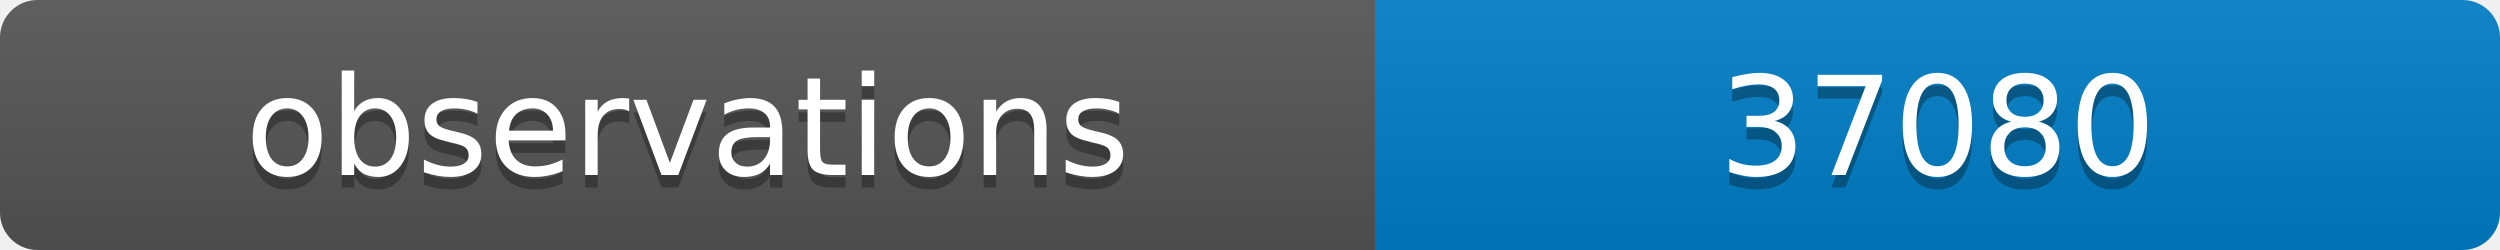
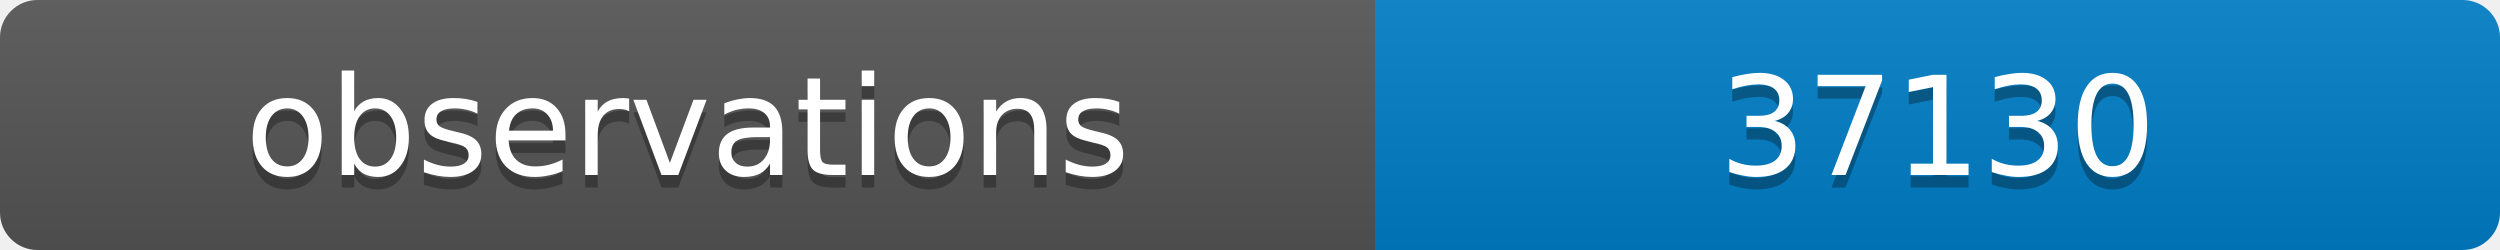
<svg xmlns="http://www.w3.org/2000/svg" width="200" height="20">
  <linearGradient id="b" x2="0" y2="100%">
    <stop offset="0" stop-color="#bbb" stop-opacity=".1" />
    <stop offset="1" stop-opacity=".1" />
  </linearGradient>
  <clipPath id="a">
    <rect width="200" height="20" rx="3" fill="#fff" />
  </clipPath>
  <g clip-path="url(#a)">
    <path fill="#555" d="M0 0h110v20H0z" />
    <path fill="#007ec6" d="M110 0h90v20H110z" />
    <path fill="url(#b)" d="M0 0h200v20H0z" />
  </g>
  <g fill="#fff" text-anchor="middle" font-family="DejaVu Sans,Verdana,Geneva,sans-serif" font-size="11">
    <text x="55" y="15" fill="#010101" fill-opacity=".3">observations</text>
    <text x="55" y="14">observations</text>
-     <text x="155" y="15" fill="#010101" fill-opacity=".3">37080</text>
-     <text x="155" y="14">37080</text>
+     <text x="155" y="15" fill="#010101" fill-opacity=".3">37130</text>
+     <text x="155" y="14">37130</text>
  </g>
</svg>
